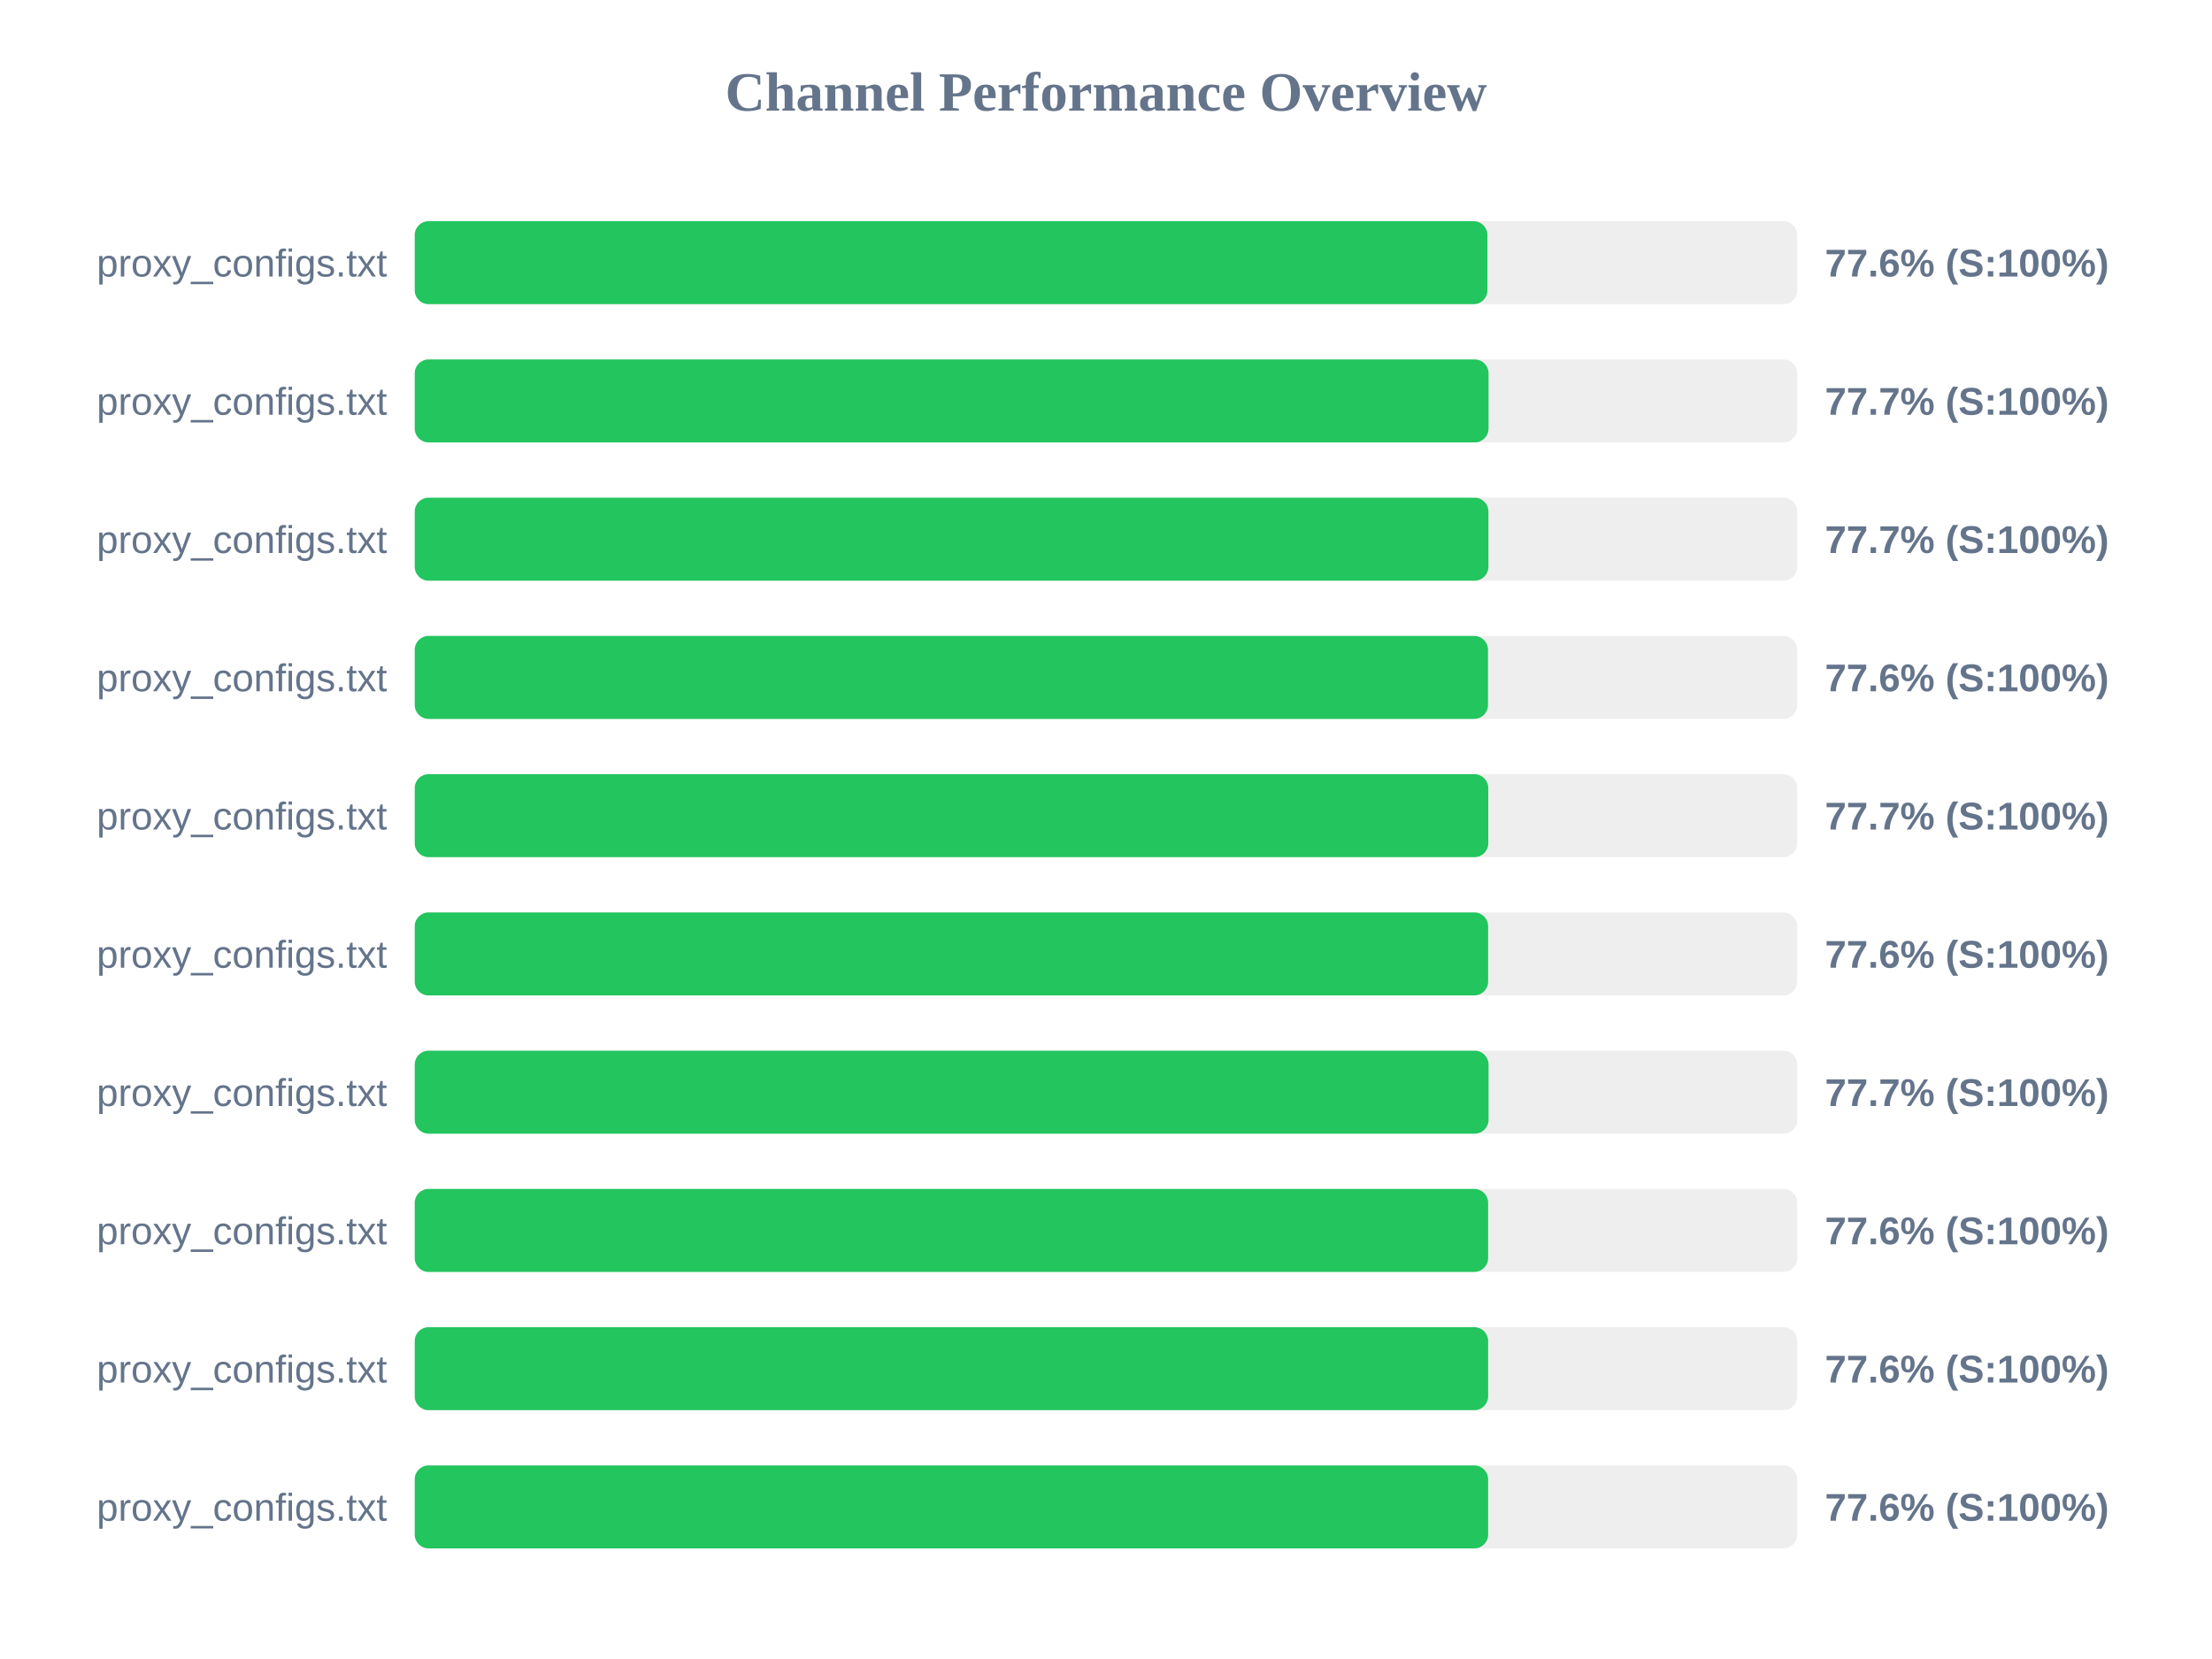
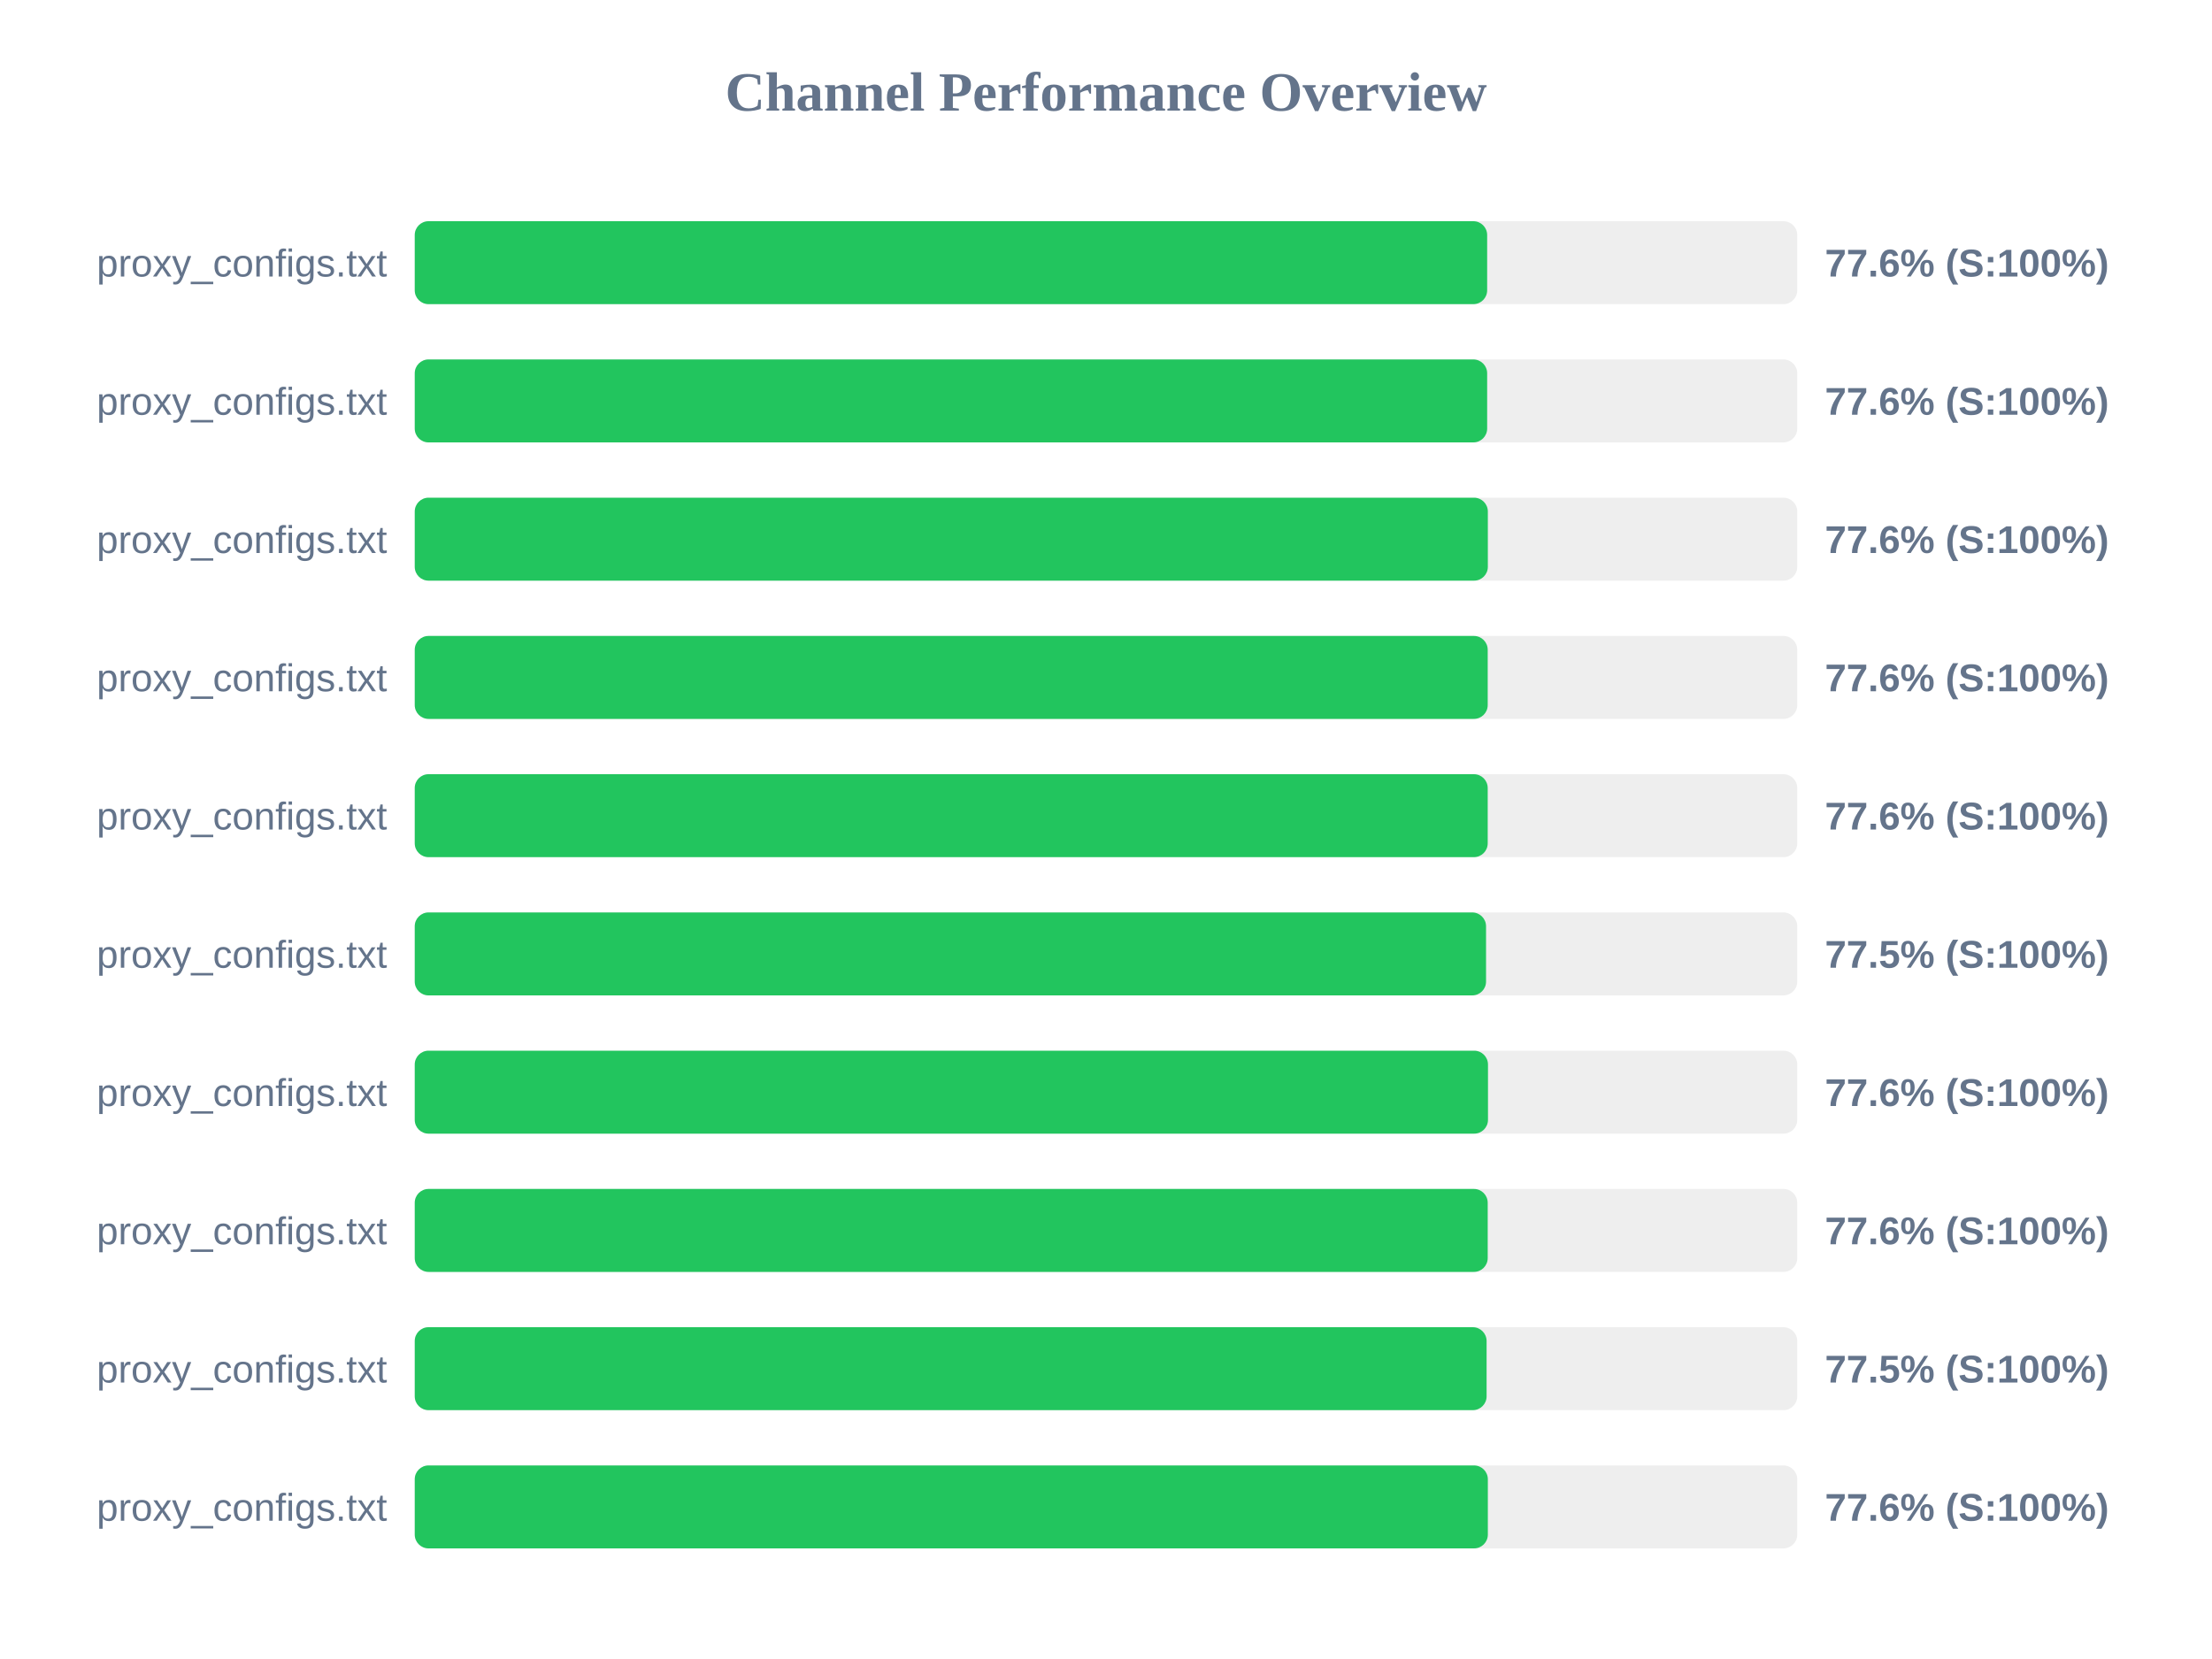
<svg xmlns="http://www.w3.org/2000/svg" width="800" height="600" version="1.1">
  <style>
        .row { font: 14px Arial; fill: #64748b; }
        .score { font: bold 14px Arial; fill: #64748b; }
    </style>
  <text x="400" y="40" text-anchor="middle" font-size="20px" font-weight="bold" fill="#64748b">Channel Performance Overview</text>
  <rect x="150" y="80" width="500" height="30" fill="#eee" rx="5" />
-   <rect x="150" y="80" width="387.95" height="30" fill="#22c55e" rx="5" />
+   <rect x="150" y="80" width="387.85" height="30" fill="#22c55e" rx="5" />
  <text x="140" y="100" text-anchor="end" class="row">proxy_configs.txt</text>
  <text x="660" y="100" text-anchor="start" class="score">77.6% (S:100%)</text>
  <rect x="150" y="130" width="500" height="30" fill="#eee" rx="5" />
-   <rect x="150" y="130" width="388.35" height="30" fill="#22c55e" rx="5" />
+   <rect x="150" y="130" width="387.85" height="30" fill="#22c55e" rx="5" />
  <text x="140" y="150" text-anchor="end" class="row">proxy_configs.txt</text>
-   <text x="660" y="150" text-anchor="start" class="score">77.7% (S:100%)</text>
+   <text x="660" y="150" text-anchor="start" class="score">77.6% (S:100%)</text>
  <rect x="150" y="180" width="500" height="30" fill="#eee" rx="5" />
-   <rect x="150" y="180" width="388.3" height="30" fill="#22c55e" rx="5" />
+   <rect x="150" y="180" width="388.1" height="30" fill="#22c55e" rx="5" />
  <text x="140" y="200" text-anchor="end" class="row">proxy_configs.txt</text>
-   <text x="660" y="200" text-anchor="start" class="score">77.7% (S:100%)</text>
+   <text x="660" y="200" text-anchor="start" class="score">77.6% (S:100%)</text>
  <rect x="150" y="230" width="500" height="30" fill="#eee" rx="5" />
-   <rect x="150" y="230" width="388.15" height="30" fill="#22c55e" rx="5" />
+   <rect x="150" y="230" width="388.05" height="30" fill="#22c55e" rx="5" />
  <text x="140" y="250" text-anchor="end" class="row">proxy_configs.txt</text>
  <text x="660" y="250" text-anchor="start" class="score">77.6% (S:100%)</text>
  <rect x="150" y="280" width="500" height="30" fill="#eee" rx="5" />
-   <rect x="150" y="280" width="388.25" height="30" fill="#22c55e" rx="5" />
+   <rect x="150" y="280" width="388.05" height="30" fill="#22c55e" rx="5" />
  <text x="140" y="300" text-anchor="end" class="row">proxy_configs.txt</text>
-   <text x="660" y="300" text-anchor="start" class="score">77.7% (S:100%)</text>
+   <text x="660" y="300" text-anchor="start" class="score">77.6% (S:100%)</text>
  <rect x="150" y="330" width="500" height="30" fill="#eee" rx="5" />
-   <rect x="150" y="330" width="388.2" height="30" fill="#22c55e" rx="5" />
+   <rect x="150" y="330" width="387.45" height="30" fill="#22c55e" rx="5" />
  <text x="140" y="350" text-anchor="end" class="row">proxy_configs.txt</text>
-   <text x="660" y="350" text-anchor="start" class="score">77.6% (S:100%)</text>
+   <text x="660" y="350" text-anchor="start" class="score">77.5% (S:100%)</text>
  <rect x="150" y="380" width="500" height="30" fill="#eee" rx="5" />
-   <rect x="150" y="380" width="388.35" height="30" fill="#22c55e" rx="5" />
+   <rect x="150" y="380" width="388.15" height="30" fill="#22c55e" rx="5" />
  <text x="140" y="400" text-anchor="end" class="row">proxy_configs.txt</text>
-   <text x="660" y="400" text-anchor="start" class="score">77.7% (S:100%)</text>
+   <text x="660" y="400" text-anchor="start" class="score">77.6% (S:100%)</text>
  <rect x="150" y="430" width="500" height="30" fill="#eee" rx="5" />
-   <rect x="150" y="430" width="388.2" height="30" fill="#22c55e" rx="5" />
+   <rect x="150" y="430" width="388.05" height="30" fill="#22c55e" rx="5" />
  <text x="140" y="450" text-anchor="end" class="row">proxy_configs.txt</text>
  <text x="660" y="450" text-anchor="start" class="score">77.6% (S:100%)</text>
  <rect x="150" y="480" width="500" height="30" fill="#eee" rx="5" />
-   <rect x="150" y="480" width="388.2" height="30" fill="#22c55e" rx="5" />
+   <rect x="150" y="480" width="387.65" height="30" fill="#22c55e" rx="5" />
  <text x="140" y="500" text-anchor="end" class="row">proxy_configs.txt</text>
-   <text x="660" y="500" text-anchor="start" class="score">77.6% (S:100%)</text>
+   <text x="660" y="500" text-anchor="start" class="score">77.5% (S:100%)</text>
  <rect x="150" y="530" width="500" height="30" fill="#eee" rx="5" />
-   <rect x="150" y="530" width="388.2" height="30" fill="#22c55e" rx="5" />
+   <rect x="150" y="530" width="388.1" height="30" fill="#22c55e" rx="5" />
  <text x="140" y="550" text-anchor="end" class="row">proxy_configs.txt</text>
  <text x="660" y="550" text-anchor="start" class="score">77.6% (S:100%)</text>
</svg>
